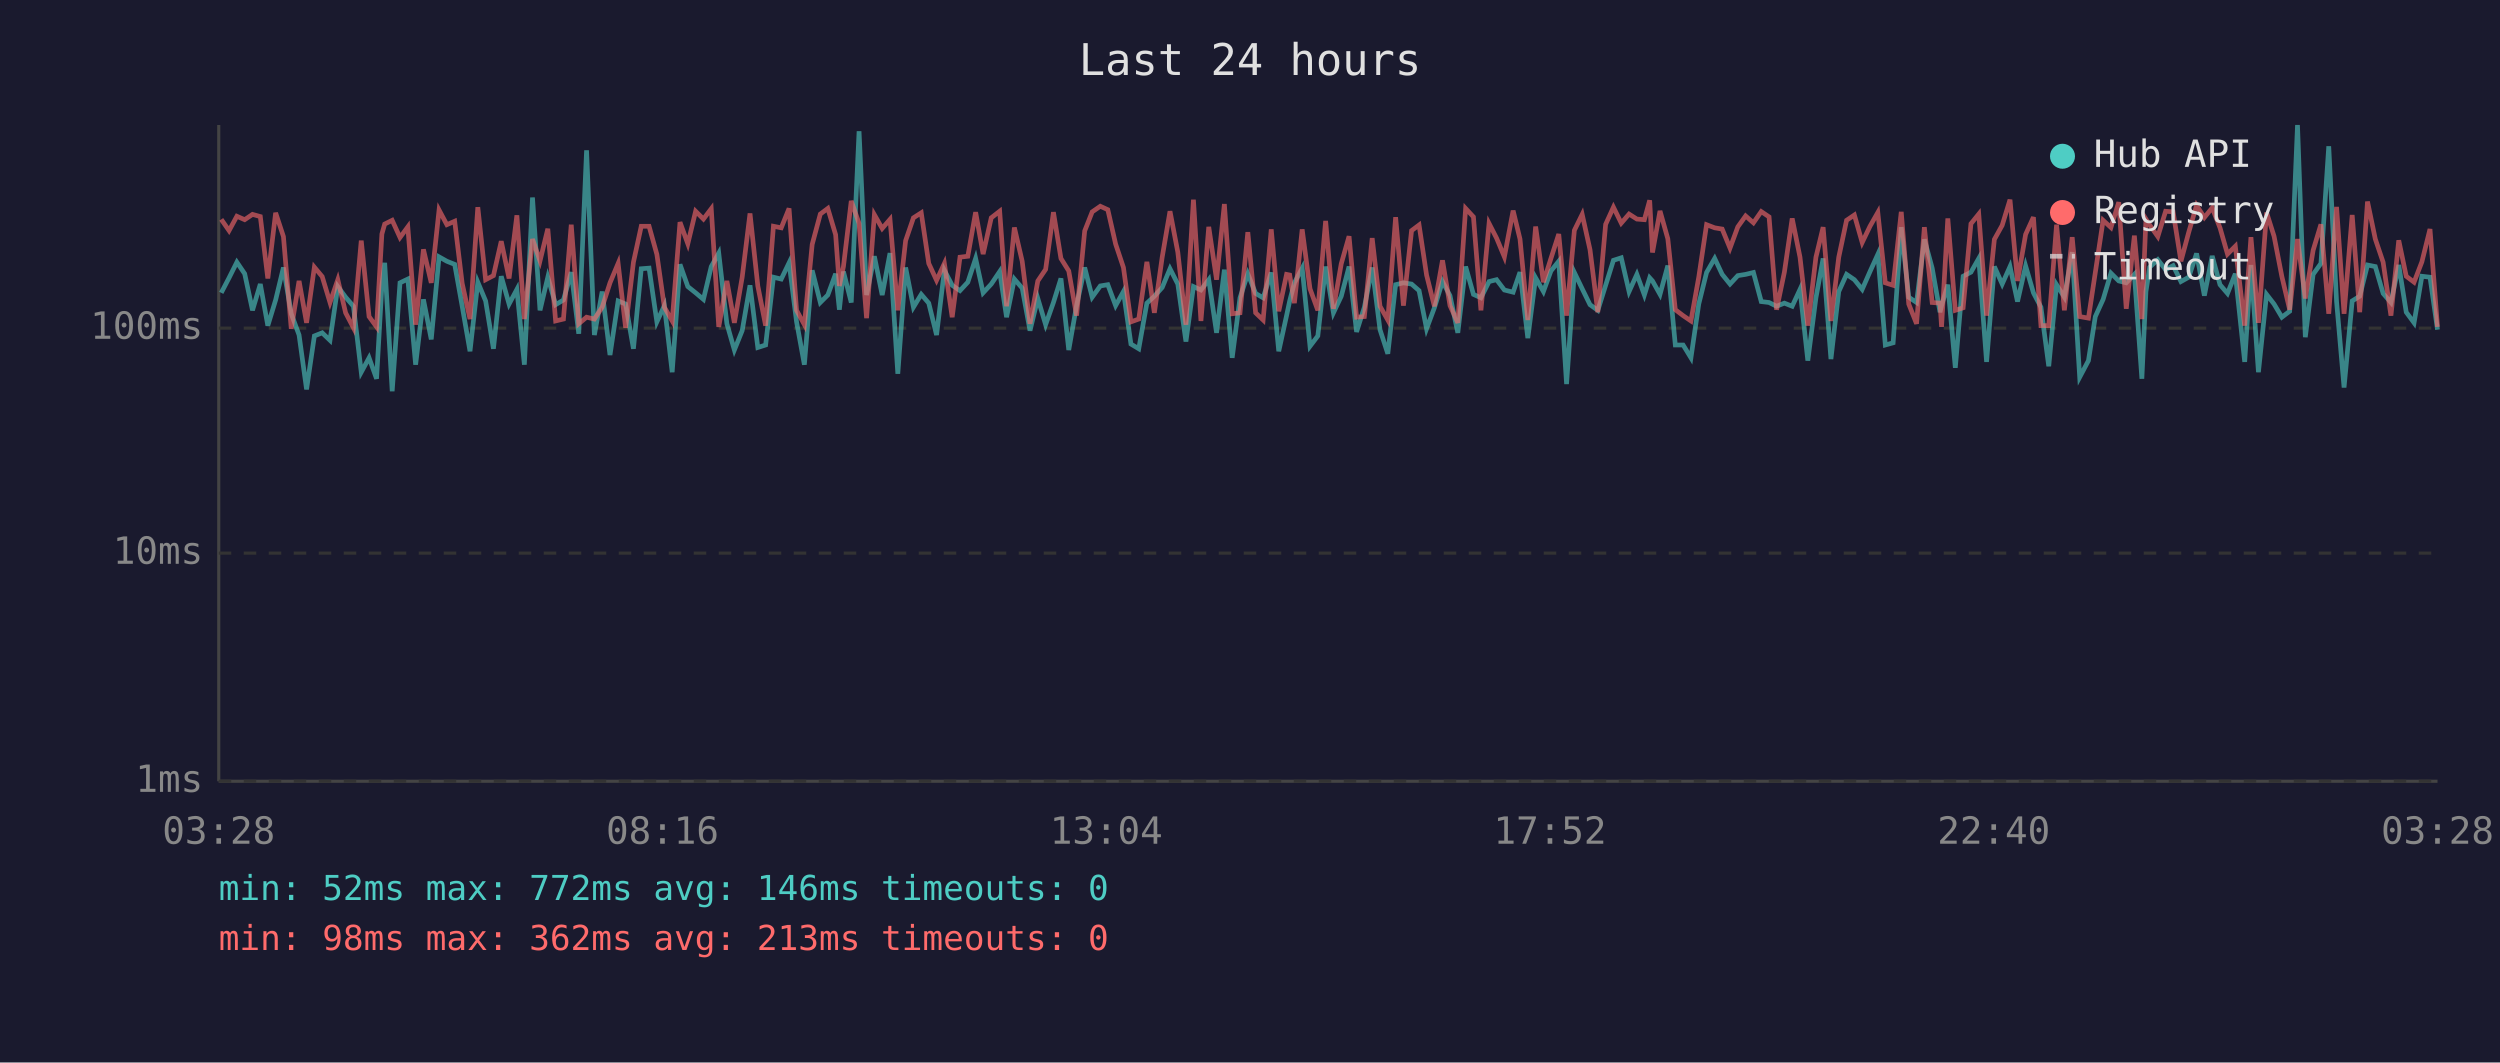
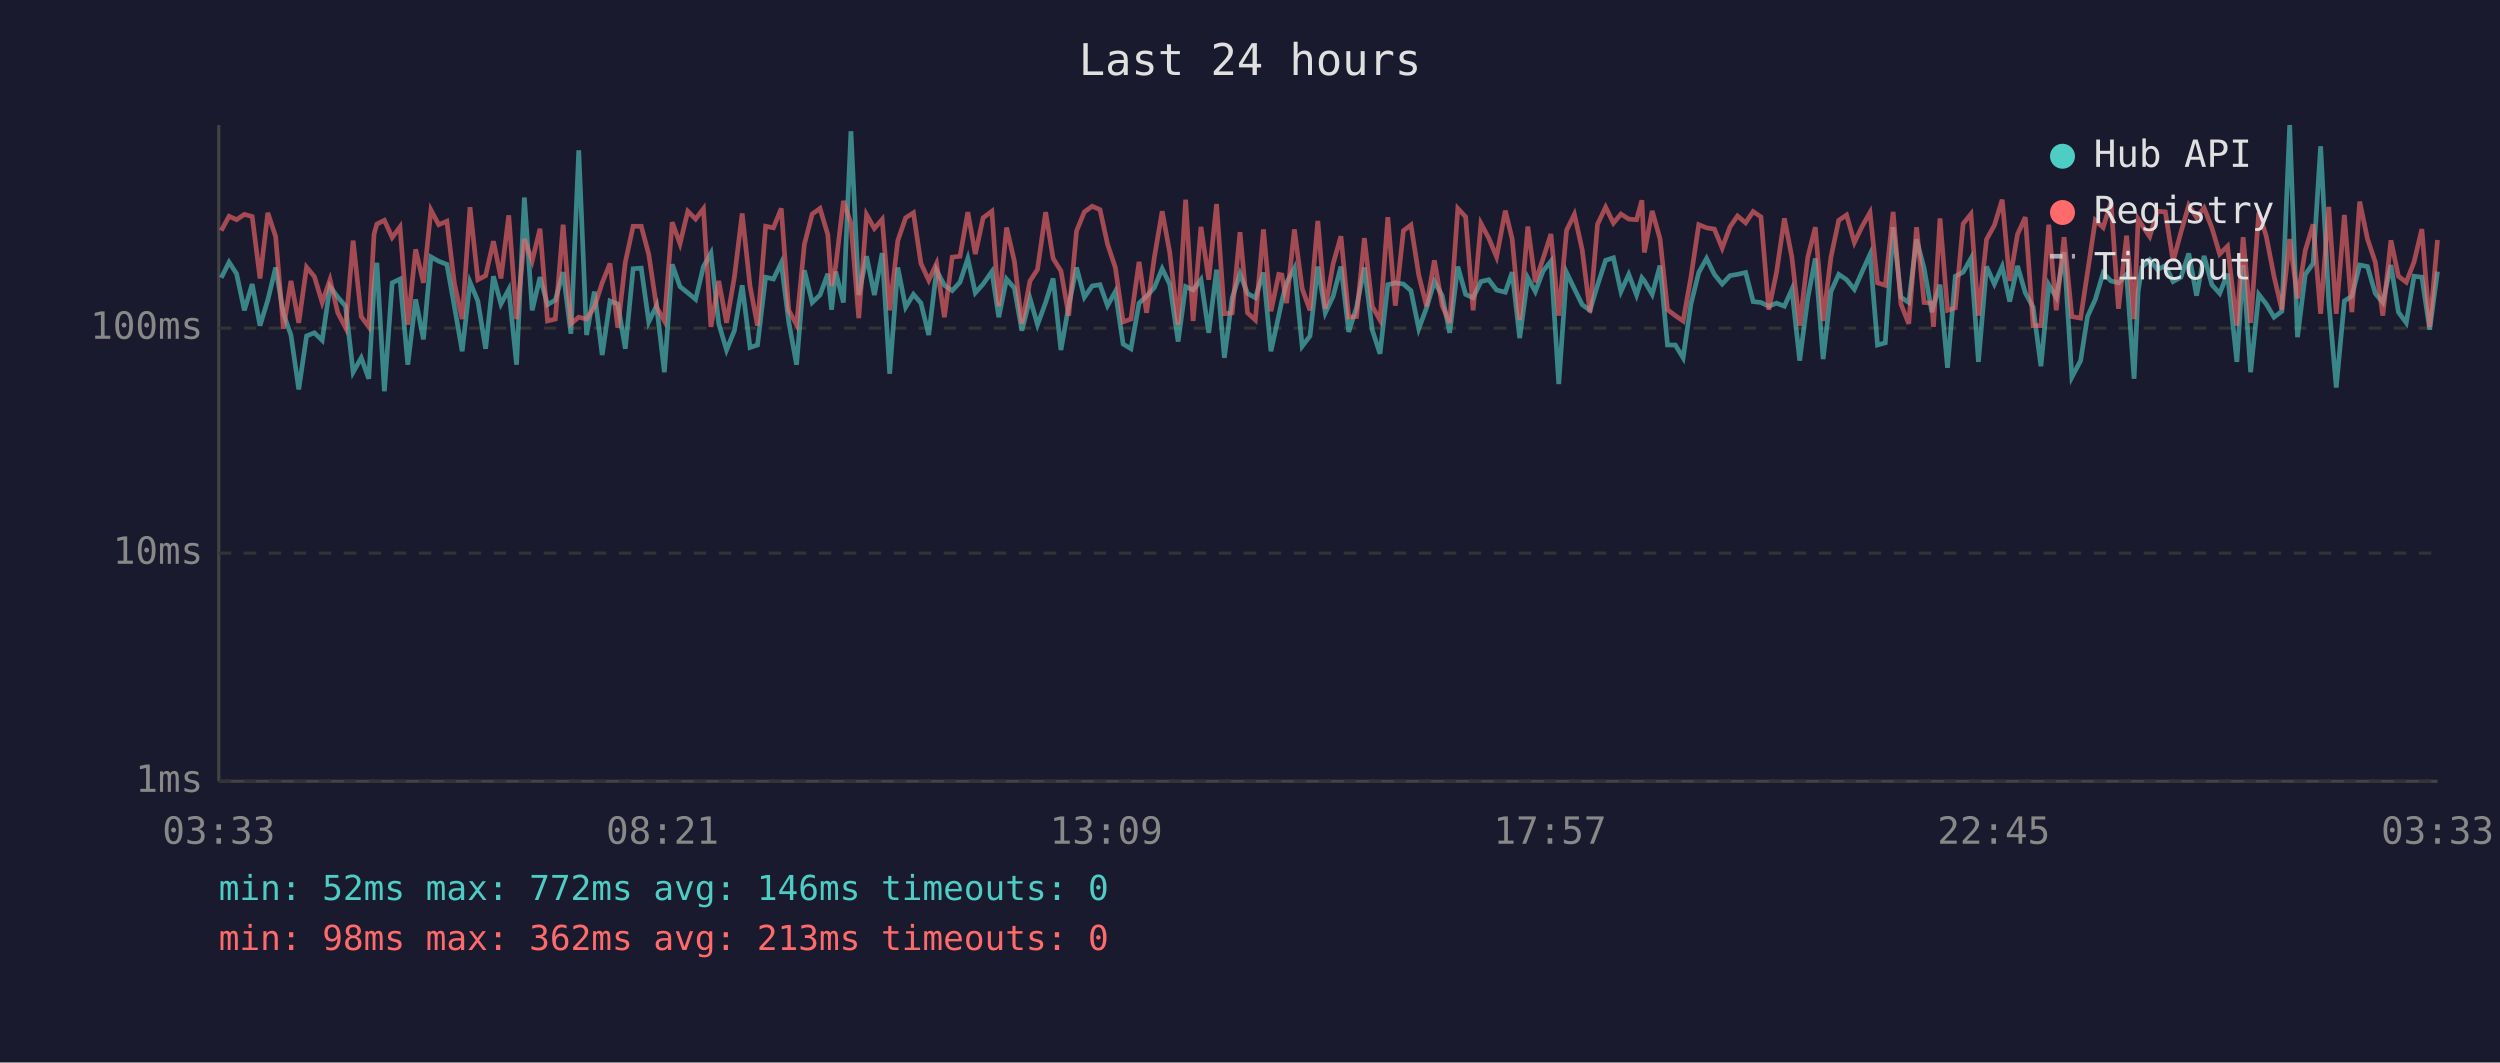
<svg xmlns="http://www.w3.org/2000/svg" viewBox="0 0 800 340" font-family="monospace" font-size="12">
  <rect width="800" height="340" fill="#1a1a2e" />
  <text x="400" y="24" fill="#e0e0e0" font-size="14" text-anchor="middle">Last 24 hours</text>
  <line x1="70" y1="40" x2="70" y2="250" stroke="#444" stroke-width="1" />
  <line x1="70" y1="250" x2="780" y2="250" stroke="#444" stroke-width="1" />
  <line x1="70" y1="250" x2="780" y2="250" stroke="#333" stroke-width="1" stroke-dasharray="4" />
  <text x="65" y="250" fill="#888" text-anchor="end" dominant-baseline="middle">1ms</text>
  <line x1="70" y1="177" x2="780" y2="177" stroke="#333" stroke-width="1" stroke-dasharray="4" />
  <text x="65" y="177" fill="#888" text-anchor="end" dominant-baseline="middle">10ms</text>
  <line x1="70" y1="105" x2="780" y2="105" stroke="#333" stroke-width="1" stroke-dasharray="4" />
  <text x="65" y="105" fill="#888" text-anchor="end" dominant-baseline="middle">100ms</text>
-   <text x="70" y="270" fill="#888" text-anchor="middle">03:28</text>
-   <text x="212" y="270" fill="#888" text-anchor="middle">08:16</text>
-   <text x="354" y="270" fill="#888" text-anchor="middle">13:04</text>
-   <text x="496" y="270" fill="#888" text-anchor="middle">17:52</text>
-   <text x="638" y="270" fill="#888" text-anchor="middle">22:40</text>
-   <text x="780" y="270" fill="#888" text-anchor="middle">03:28</text>
-   <polyline points="70.8,93.7 73.3,88.9 75.8,83.9 78.3,87.6 80.8,99.3 83.3,90.9 85.7,104.2 88.2,96.0 90.7,85.6 93.2,100.4 95.7,107.2 98.1,124.6 100.6,107.5 103.1,106.5 105.6,108.9 108.1,91.7 110.6,95.1 113.1,98.0 115.6,119.1 118.1,114.5 120.5,121.2 122.2,91.5 123.1,84.1 125.5,125.2 128.0,90.5 130.5,89.3 133.0,116.7 135.5,95.8 138.0,108.6 140.5,82.2 143.0,83.6 145.5,84.6 147.9,98.0 150.4,112.4 152.9,90.3 155.4,96.3 157.9,111.6 160.4,88.4 162.9,97.3 165.4,92.6 167.8,116.7 170.4,63.2 172.8,99.3 175.3,88.7 177.8,97.5 180.3,96.0 182.8,87.1 185.2,106.8 187.7,48.1 190.2,107.2 192.7,93.3 195.2,113.6 197.8,96.3 200.2,97.3 202.7,111.6 205.2,86.0 207.7,85.8 210.2,103.0 212.6,97.8 215.1,119.1 217.6,84.6 220.1,91.7 222.6,93.7 225.1,95.8 227.6,85.3 230.0,81.0 232.6,103.6 235.0,112.0 237.5,105.8 240.0,91.3 242.5,111.2 245.0,110.4 247.5,88.7 250.0,89.3 252.5,84.1 254.9,103.0 257.4,116.7 259.9,86.5 262.5,96.8 264.9,94.4 267.4,87.6 268.6,99.1 269.9,86.9 272.4,96.8 274.9,42.0 277.3,94.4 279.8,82.0 282.3,94.4 284.8,81.0 287.3,119.6 289.8,85.6 292.3,98.3 294.8,94.2 297.2,97.0 299.7,107.2 302.2,86.5 304.7,91.3 307.2,93.0 309.7,90.3 312.2,82.7 314.6,93.7 317.2,90.9 319.9,86.9 322.1,101.5 324.6,89.3 327.1,92.2 329.6,105.8 332.1,95.5 334.6,103.9 337.1,96.8 339.5,89.1 342.0,112.0 344.5,97.8 347.1,85.6 349.5,95.1 352.1,91.5 354.5,91.1 357.0,97.8 359.5,93.3 361.9,110.1 364.4,111.6 367.0,97.0 369.4,94.8 371.9,92.0 374.4,86.0 376.9,90.9 379.5,109.3 381.9,91.7 384.3,92.8 386.8,89.5 389.3,106.5 391.8,86.3 394.3,114.5 396.8,95.3 399.3,87.6 401.8,93.9 404.2,95.3 406.8,87.2 409.2,112.4 411.7,101.0 412.7,96.3 414.2,90.5 416.7,85.8 419.2,110.8 421.7,107.5 424.2,85.3 426.7,100.1 429.2,94.8 431.7,85.3 434.1,106.2 436.6,98.3 439.1,85.6 441.6,105.5 444.1,113.2 446.6,91.1 449.1,90.5 451.7,90.9 454.1,93.0 456.5,105.2 459.0,98.5 461.6,90.1 464.0,94.6 466.5,106.5 469.0,85.3 471.5,94.2 473.9,95.3 476.5,90.1 478.9,89.5 481.4,92.8 484.2,93.5 486.4,87.1 488.9,108.2 491.4,88.9 493.9,93.3 496.3,86.7 498.8,83.6 501.3,122.9 503.8,87.2 506.3,92.4 508.8,97.5 511.3,99.3 513.8,91.3 516.3,83.3 518.8,82.5 521.3,93.3 523.8,87.8 526.2,94.4 527.9,88.9 528.8,89.9 531.2,94.2 533.7,85.0 536.1,110.4 538.6,110.4 541.1,114.5 543.6,97.3 546.1,87.2 548.7,82.7 551.1,87.8 553.6,90.9 556.1,88.2 558.6,87.8 561.1,87.2 563.6,96.5 566.1,96.8 568.5,98.0 571.0,97.0 573.5,98.0 576.0,92.6 578.5,115.4 581.1,95.3 583.4,82.7 585.9,114.9 588.4,93.3 590.9,87.8 593.4,89.5 595.9,92.6 598.4,86.9 600.9,81.4 603.3,110.4 605.8,109.7 608.4,72.7 610.8,95.1 613.3,96.8 615.8,76.6 618.3,85.8 620.8,99.9 621.3,97.8 623.3,91.1 625.7,117.7 628.2,88.4 630.7,87.1 633.2,82.7 635.7,115.8 638.2,85.3 640.7,90.9 643.2,85.3 645.6,96.5 648.2,85.1 650.7,93.7 653.1,98.3 655.6,117.2 658.1,91.1 660.6,95.1 663.1,80.7 665.5,120.7 668.3,115.4 670.5,101.3 673.0,95.8 675.5,87.4 678.0,89.9 680.4,90.5 683.0,87.8 685.4,121.2 686.7,93.3 687.9,85.5 690.5,83.1 693.0,86.3 695.4,85.0 697.9,90.1 700.4,88.7 702.9,81.1 705.4,94.6 707.9,81.9 710.4,91.1 712.8,93.9 715.3,87.6 718.3,115.8 720.3,84.8 722.7,119.1 725.3,94.2 727.7,97.3 730.2,101.5 732.7,99.6 735.2,40.0 737.7,107.9 740.2,87.8 742.7,84.3 745.2,46.8 747.7,96.5 750.1,124.0 752.7,96.3 755.1,94.8 757.6,84.8 760.1,85.3 762.6,93.9 765.1,96.8 767.6,84.8 770.0,99.9 772.5,103.3 775.0,88.4 777.6,88.7 780.0,105.5" fill="none" stroke="#4ecdc4" stroke-width="1.5" opacity="0.6" />
-   <polyline points="70.8,70.2 73.3,73.8 75.8,69.2 78.3,70.3 80.8,68.6 83.3,69.3 85.7,89.1 88.2,68.1 90.7,75.7 93.2,105.2 95.7,89.9 98.1,103.3 100.6,85.5 103.1,88.5 105.6,96.8 108.1,89.5 110.6,100.1 113.1,104.9 115.6,77.0 118.1,101.3 120.5,104.6 122.2,74.9 123.1,71.7 125.5,70.5 128.0,76.0 130.5,72.6 133.0,103.9 135.5,79.8 138.0,90.5 140.5,67.2 143.0,71.9 145.5,70.8 147.9,90.7 150.4,102.1 152.9,66.3 155.4,89.5 157.9,88.2 160.4,77.2 162.9,89.1 165.4,68.9 167.8,102.1 170.4,76.5 172.8,83.5 175.3,73.2 177.8,102.7 180.3,102.1 182.8,71.9 185.2,103.6 187.7,101.5 190.2,102.1 192.7,98.3 195.2,90.5 197.8,84.3 200.2,104.9 202.7,83.9 205.2,72.4 207.7,72.4 210.2,81.4 212.6,98.3 215.1,102.7 217.6,71.1 220.1,78.0 222.6,67.6 225.1,70.1 227.6,66.8 230.0,104.6 232.6,89.9 235.0,103.3 237.5,88.7 240.0,68.3 242.5,91.5 245.0,104.2 247.5,72.4 250.0,72.9 252.5,66.7 254.9,99.3 257.4,103.9 259.9,78.2 262.5,68.5 264.9,66.7 267.4,75.1 268.6,91.5 269.9,85.3 272.4,64.3 274.9,71.5 277.3,101.8 279.8,68.7 282.3,73.1 284.8,70.2 287.3,99.3 289.8,77.0 292.3,69.7 294.8,68.1 297.2,84.3 299.7,89.7 302.2,84.3 304.7,101.5 307.2,82.3 309.7,82.0 312.2,67.9 314.6,81.3 317.2,69.7 319.9,67.6 322.1,98.0 324.6,72.8 327.1,83.6 329.6,103.6 332.1,89.9 334.6,86.2 337.1,67.9 339.5,82.7 342.0,86.7 344.5,101.0 347.1,73.9 349.5,67.8 352.1,66.0 354.5,67.1 357.0,78.1 359.5,85.6 361.9,103.0 364.4,102.1 367.0,83.8 369.4,100.1 371.9,82.3 374.4,67.6 376.9,80.7 379.5,103.9 381.9,63.9 384.3,102.7 386.8,72.6 389.3,89.5 391.8,65.3 394.3,100.4 396.8,100.1 399.3,74.3 401.8,100.1 404.2,102.4 406.8,73.4 409.2,99.6 411.7,87.8 412.7,88.0 414.2,97.0 416.7,73.4 419.2,92.4 421.7,99.3 424.2,70.7 426.7,98.8 429.2,84.4 431.7,75.6 434.1,101.5 436.6,101.3 439.1,76.2 441.6,98.0 444.1,102.4 446.6,69.5 449.1,97.8 451.7,73.8 454.1,72.0 456.5,88.0 459.0,98.0 461.6,83.3 464.0,97.8 466.5,103.3 469.0,66.7 471.5,69.4 473.9,99.3 476.5,71.5 478.9,76.2 481.4,82.2 484.2,67.4 486.4,76.5 488.9,102.4 491.4,72.5 493.9,90.3 496.3,82.7 498.8,74.9 501.3,101.0 503.8,73.7 506.3,68.6 508.8,79.9 511.3,99.9 513.8,71.8 516.3,66.3 518.8,71.4 521.3,68.5 523.8,70.1 526.2,70.3 527.9,64.1 528.8,80.8 531.2,67.5 533.7,76.4 536.1,99.1 538.6,101.0 541.1,102.7 543.6,88.7 546.1,71.9 548.7,72.9 551.1,73.3 553.6,79.4 556.1,72.6 558.6,69.1 561.1,71.3 563.6,67.7 566.1,69.4 568.5,99.1 571.0,87.1 573.5,69.9 576.0,82.3 578.5,104.2 581.1,82.3 583.4,72.7 585.9,102.7 588.4,82.3 590.9,70.5 593.4,68.8 595.9,77.6 598.4,72.4 600.9,68.0 603.3,90.5 605.8,91.3 608.4,67.8 610.8,97.3 613.3,103.6 615.8,72.7 618.3,96.8 620.8,97.0 621.3,104.6 623.3,69.9 625.7,99.3 628.2,98.5 630.7,71.6 633.2,68.5 635.7,101.0 638.2,76.6 640.7,72.1 643.2,63.9 645.6,89.9 648.2,75.0 650.7,69.5 653.1,104.2 655.6,104.2 658.1,71.9 660.6,99.3 663.1,75.9 665.5,101.3 668.3,101.8 670.5,87.2 673.0,70.5 675.5,72.8 678.0,64.7 680.4,98.8 683.0,75.4 685.4,102.1 686.7,70.1 687.9,72.0 690.5,75.7 693.0,67.6 695.4,67.8 697.9,83.6 700.4,74.3 702.9,65.7 705.4,69.6 707.9,66.5 710.4,72.9 712.8,81.3 715.3,78.8 718.3,104.2 720.3,75.9 722.7,103.3 725.3,68.0 727.7,75.6 730.2,88.5 732.7,99.1 735.2,76.5 737.7,95.5 740.2,80.1 742.7,71.8 745.2,100.4 747.7,66.2 750.1,100.4 752.7,68.8 755.1,99.9 757.6,64.5 760.1,76.5 762.6,83.9 765.1,101.0 767.6,76.9 770.0,88.4 772.5,90.3 775.0,83.8 777.6,73.3 780.0,104.6" fill="none" stroke="#ff6b6b" stroke-width="1.5" opacity="0.6" />
+   <text x="70" y="270" fill="#888" text-anchor="middle">03:33</text>
+   <text x="212" y="270" fill="#888" text-anchor="middle">08:21</text>
+   <text x="354" y="270" fill="#888" text-anchor="middle">13:09</text>
+   <text x="496" y="270" fill="#888" text-anchor="middle">17:57</text>
+   <text x="638" y="270" fill="#888" text-anchor="middle">22:45</text>
+   <text x="780" y="270" fill="#888" text-anchor="middle">03:33</text>
+   <polyline points="70.8,88.9 73.3,83.9 75.7,87.6 78.2,99.3 80.7,90.9 83.2,104.2 85.7,96.0 88.2,85.6 90.7,100.4 93.1,107.2 95.6,124.6 98.1,107.5 100.6,106.5 103.1,108.9 105.6,91.7 108.1,95.1 110.6,98.0 113.0,119.1 115.6,114.5 118.0,121.2 119.7,91.5 120.6,84.1 123.0,125.2 125.5,90.5 128.0,89.3 130.5,116.7 133.0,95.8 135.5,108.6 137.9,82.2 140.4,83.6 143.0,84.6 145.4,98.0 147.9,112.4 150.4,90.3 152.9,96.3 155.4,111.6 157.9,88.4 160.3,97.3 162.8,92.6 165.3,116.7 167.8,63.2 170.3,99.3 172.8,88.7 175.2,97.5 177.7,96.0 180.2,87.1 182.7,106.8 185.2,48.1 187.7,107.2 190.2,93.3 192.7,113.6 195.2,96.3 197.7,97.3 200.1,111.6 202.6,86.0 205.2,85.8 207.6,103.0 210.1,97.8 212.6,119.1 215.1,84.6 217.6,91.7 220.1,93.7 222.6,95.8 225.1,85.3 227.5,81.0 230.0,103.6 232.5,112.0 235.0,105.8 237.5,91.3 240.0,111.2 242.4,110.4 245.0,88.7 247.5,89.3 250.0,84.1 252.4,103.0 254.9,116.7 257.4,86.5 259.9,96.8 262.4,94.4 264.9,87.6 266.1,99.1 267.4,86.9 269.9,96.8 272.3,42.0 274.8,94.4 277.3,82.0 279.8,94.4 282.3,81.0 284.7,119.6 287.3,85.6 289.8,98.3 292.3,94.2 294.7,97.0 297.2,107.2 299.7,86.5 302.2,91.3 304.7,93.0 307.2,90.3 309.7,82.7 312.1,93.7 314.6,90.9 317.4,86.9 319.6,101.5 322.1,89.3 324.6,92.2 327.0,105.8 329.6,95.5 332.0,103.9 334.6,96.8 337.0,89.1 339.5,112.0 342.0,97.8 344.5,85.6 347.0,95.1 349.5,91.5 352.0,91.1 354.4,97.8 356.9,93.3 359.4,110.1 361.9,111.6 364.5,97.0 366.9,94.8 369.4,92.0 371.9,86.0 374.3,90.9 377.0,109.3 379.4,91.7 381.8,92.8 384.3,89.5 386.8,106.5 389.3,86.3 391.8,114.5 394.3,95.3 396.8,87.6 399.2,93.9 401.7,95.3 404.3,87.2 406.7,112.4 409.2,101.0 410.2,96.3 411.7,90.5 414.2,85.8 416.7,110.8 419.2,107.5 421.7,85.3 424.1,100.1 426.6,94.8 429.1,85.3 431.6,106.2 434.1,98.3 436.6,85.6 439.1,105.5 441.6,113.2 444.1,91.1 446.5,90.5 449.1,90.9 451.5,93.0 454.0,105.2 456.5,98.5 459.0,90.1 461.5,94.6 463.9,106.5 466.5,85.3 469.0,94.2 471.4,95.3 473.9,90.1 476.4,89.5 478.9,92.8 481.7,93.5 483.9,87.1 486.3,108.2 488.9,88.9 491.3,93.3 493.8,86.7 496.3,83.6 498.8,122.9 501.3,87.2 503.8,92.4 506.3,97.5 508.8,99.3 511.2,91.3 513.8,83.3 516.3,82.5 518.7,93.3 521.2,87.8 523.7,94.4 525.4,88.9 526.2,89.9 528.7,94.2 531.2,85.0 533.6,110.4 536.1,110.4 538.6,114.5 541.1,97.3 543.6,87.2 546.1,82.7 548.6,87.8 551.1,90.9 553.6,88.2 556.0,87.8 558.6,87.2 561.0,96.5 563.5,96.8 566.0,98.0 568.5,97.0 571.0,98.0 573.4,92.6 575.9,115.4 578.5,95.3 580.9,82.7 583.4,114.9 585.9,93.3 588.4,87.8 590.9,89.5 593.4,92.6 595.9,86.9 598.4,81.4 600.8,110.4 603.3,109.7 605.8,72.7 608.3,95.1 610.8,96.8 613.3,76.6 615.7,85.8 618.2,99.9 618.7,97.8 620.8,91.1 623.2,117.7 625.7,88.4 628.2,87.1 630.7,82.7 633.1,115.8 635.7,85.3 638.2,90.9 640.7,85.3 643.1,96.5 645.6,85.1 648.1,93.7 650.6,98.3 653.1,117.2 655.6,91.1 658.0,95.1 660.5,80.7 663.0,120.7 665.8,115.4 668.0,101.3 670.5,95.8 673.0,87.4 675.5,89.9 677.9,90.5 680.5,87.8 682.9,121.2 684.2,93.3 685.4,85.5 687.9,83.1 690.4,86.3 692.9,85.0 695.4,90.1 697.9,88.7 700.4,81.1 702.9,94.6 705.3,81.9 707.8,91.1 710.3,93.9 712.8,87.6 715.8,115.8 717.8,84.8 720.2,119.1 722.8,94.2 725.2,97.3 727.7,101.5 730.2,99.6 732.7,40.0 735.2,107.9 737.7,87.8 740.2,84.3 742.6,46.8 745.2,96.5 747.6,124.0 750.2,96.3 752.6,94.8 755.1,84.8 757.6,85.3 760.1,93.9 762.5,96.8 765.1,84.8 767.5,99.9 770.0,103.3 772.5,88.4 775.0,88.7 777.5,105.5 780.0,86.9" fill="none" stroke="#4ecdc4" stroke-width="1.5" opacity="0.6" />
+   <polyline points="70.8,73.8 73.3,69.2 75.7,70.3 78.2,68.6 80.7,69.3 83.2,89.1 85.7,68.1 88.2,75.7 90.7,105.2 93.1,89.9 95.6,103.3 98.1,85.5 100.6,88.5 103.1,96.8 105.6,89.5 108.1,100.1 110.6,104.9 113.0,77.0 115.6,101.3 118.0,104.6 119.7,74.9 120.6,71.7 123.0,70.5 125.5,76.0 128.0,72.6 130.5,103.9 133.0,79.8 135.5,90.5 137.9,67.2 140.4,71.9 143.0,70.8 145.4,90.7 147.9,102.1 150.4,66.3 152.9,89.5 155.4,88.2 157.9,77.2 160.3,89.1 162.8,68.9 165.3,102.1 167.8,76.5 170.3,83.5 172.8,73.2 175.2,102.7 177.7,102.1 180.2,71.9 182.7,103.6 185.2,101.5 187.7,102.1 190.2,98.3 192.7,90.5 195.2,84.3 197.7,104.9 200.1,83.9 202.6,72.4 205.2,72.4 207.6,81.4 210.1,98.3 212.6,102.7 215.1,71.1 217.6,78.0 220.1,67.6 222.6,70.1 225.1,66.8 227.5,104.6 230.0,89.9 232.5,103.3 235.0,88.7 237.5,68.3 240.0,91.5 242.4,104.2 245.0,72.4 247.5,72.9 250.0,66.7 252.4,99.3 254.9,103.9 257.4,78.2 259.9,68.5 262.4,66.7 264.9,75.1 266.1,91.5 267.4,85.3 269.9,64.3 272.3,71.5 274.8,101.8 277.3,68.7 279.8,73.1 282.3,70.2 284.7,99.3 287.3,77.0 289.8,69.7 292.3,68.1 294.7,84.3 297.2,89.7 299.7,84.3 302.2,101.5 304.7,82.3 307.2,82.0 309.7,67.9 312.1,81.3 314.6,69.7 317.4,67.6 319.6,98.0 322.1,72.8 324.6,83.6 327.0,103.6 329.6,89.9 332.0,86.2 334.6,67.9 337.0,82.7 339.5,86.7 342.0,101.0 344.5,73.9 347.0,67.8 349.5,66.0 352.0,67.1 354.4,78.1 356.9,85.6 359.4,103.0 361.9,102.1 364.5,83.8 366.9,100.1 369.4,82.3 371.9,67.6 374.3,80.7 377.0,103.9 379.4,63.9 381.8,102.7 384.3,72.6 386.8,89.5 389.3,65.3 391.8,100.4 394.3,100.1 396.8,74.3 399.2,100.1 401.7,102.4 404.3,73.4 406.7,99.6 409.2,87.8 410.2,88.0 411.7,97.0 414.2,73.4 416.7,92.4 419.2,99.3 421.7,70.7 424.1,98.8 426.6,84.4 429.1,75.6 431.6,101.5 434.1,101.3 436.6,76.2 439.1,98.0 441.6,102.4 444.1,69.5 446.5,97.8 449.1,73.8 451.5,72.0 454.0,88.0 456.5,98.0 459.0,83.3 461.5,97.8 463.9,103.3 466.5,66.7 469.0,69.4 471.4,99.3 473.9,71.5 476.4,76.2 478.9,82.2 481.7,67.4 483.9,76.5 486.3,102.4 488.9,72.5 491.3,90.3 493.8,82.7 496.3,74.9 498.8,101.0 501.3,73.7 503.8,68.6 506.3,79.9 508.8,99.9 511.2,71.8 513.8,66.3 516.3,71.4 518.7,68.5 521.2,70.1 523.7,70.3 525.4,64.1 526.2,80.8 528.7,67.5 531.2,76.4 533.6,99.1 536.1,101.0 538.6,102.7 541.1,88.7 543.6,71.9 546.1,72.9 548.6,73.3 551.1,79.4 553.6,72.6 556.0,69.1 558.6,71.3 561.0,67.7 563.5,69.4 566.0,99.1 568.5,87.1 571.0,69.9 573.4,82.3 575.9,104.2 578.5,82.3 580.9,72.7 583.4,102.7 585.9,82.3 588.4,70.5 590.9,68.8 593.4,77.6 595.9,72.4 598.4,68.0 600.8,90.5 603.3,91.3 605.8,67.8 608.3,97.3 610.8,103.6 613.3,72.7 615.7,96.8 618.2,97.0 618.7,104.6 620.8,69.9 623.2,99.3 625.7,98.5 628.2,71.6 630.7,68.5 633.1,101.0 635.7,76.6 638.2,72.1 640.7,63.9 643.1,89.9 645.6,75.0 648.1,69.5 650.6,104.2 653.1,104.2 655.6,71.9 658.0,99.3 660.5,75.9 663.0,101.3 665.8,101.8 668.0,87.2 670.5,70.5 673.0,72.8 675.5,64.7 677.9,98.8 680.5,75.4 682.9,102.1 684.2,70.1 685.4,72.0 687.9,75.7 690.4,67.6 692.9,67.8 695.4,83.6 697.9,74.3 700.4,65.7 702.9,69.6 705.3,66.5 707.8,72.9 710.3,81.3 712.8,78.8 715.8,104.2 717.8,75.9 720.2,103.3 722.8,68.0 725.2,75.6 727.7,88.5 730.2,99.1 732.7,76.5 735.2,95.5 737.7,80.1 740.2,71.8 742.6,100.4 745.2,66.2 747.6,100.4 750.2,68.8 752.6,99.9 755.1,64.5 757.6,76.5 760.1,83.9 762.5,101.0 765.1,76.9 767.5,88.4 770.0,90.3 772.5,83.8 775.0,73.3 777.5,104.6 780.0,76.8" fill="none" stroke="#ff6b6b" stroke-width="1.5" opacity="0.6" />
  <circle cx="660" cy="50" r="4" fill="#4ecdc4" />
  <text x="670" y="50" fill="#e0e0e0" dominant-baseline="middle">Hub API</text>
  <circle cx="660" cy="68" r="4" fill="#ff6b6b" />
  <text x="670" y="68" fill="#e0e0e0" dominant-baseline="middle">Registry</text>
  <line x1="656" y1="82" x2="664" y2="82" stroke="#e0e0e0" stroke-width="1.5" stroke-dasharray="4,3" opacity="0.7" />
  <text x="670" y="86" fill="#e0e0e0" dominant-baseline="middle">Timeout</text>
  <text x="70" y="288" fill="#4ecdc4" font-size="11">min: 52ms  max: 772ms  avg: 146ms  timeouts: 0</text>
  <text x="70" y="304" fill="#ff6b6b" font-size="11">min: 98ms  max: 362ms  avg: 213ms  timeouts: 0</text>
</svg>
